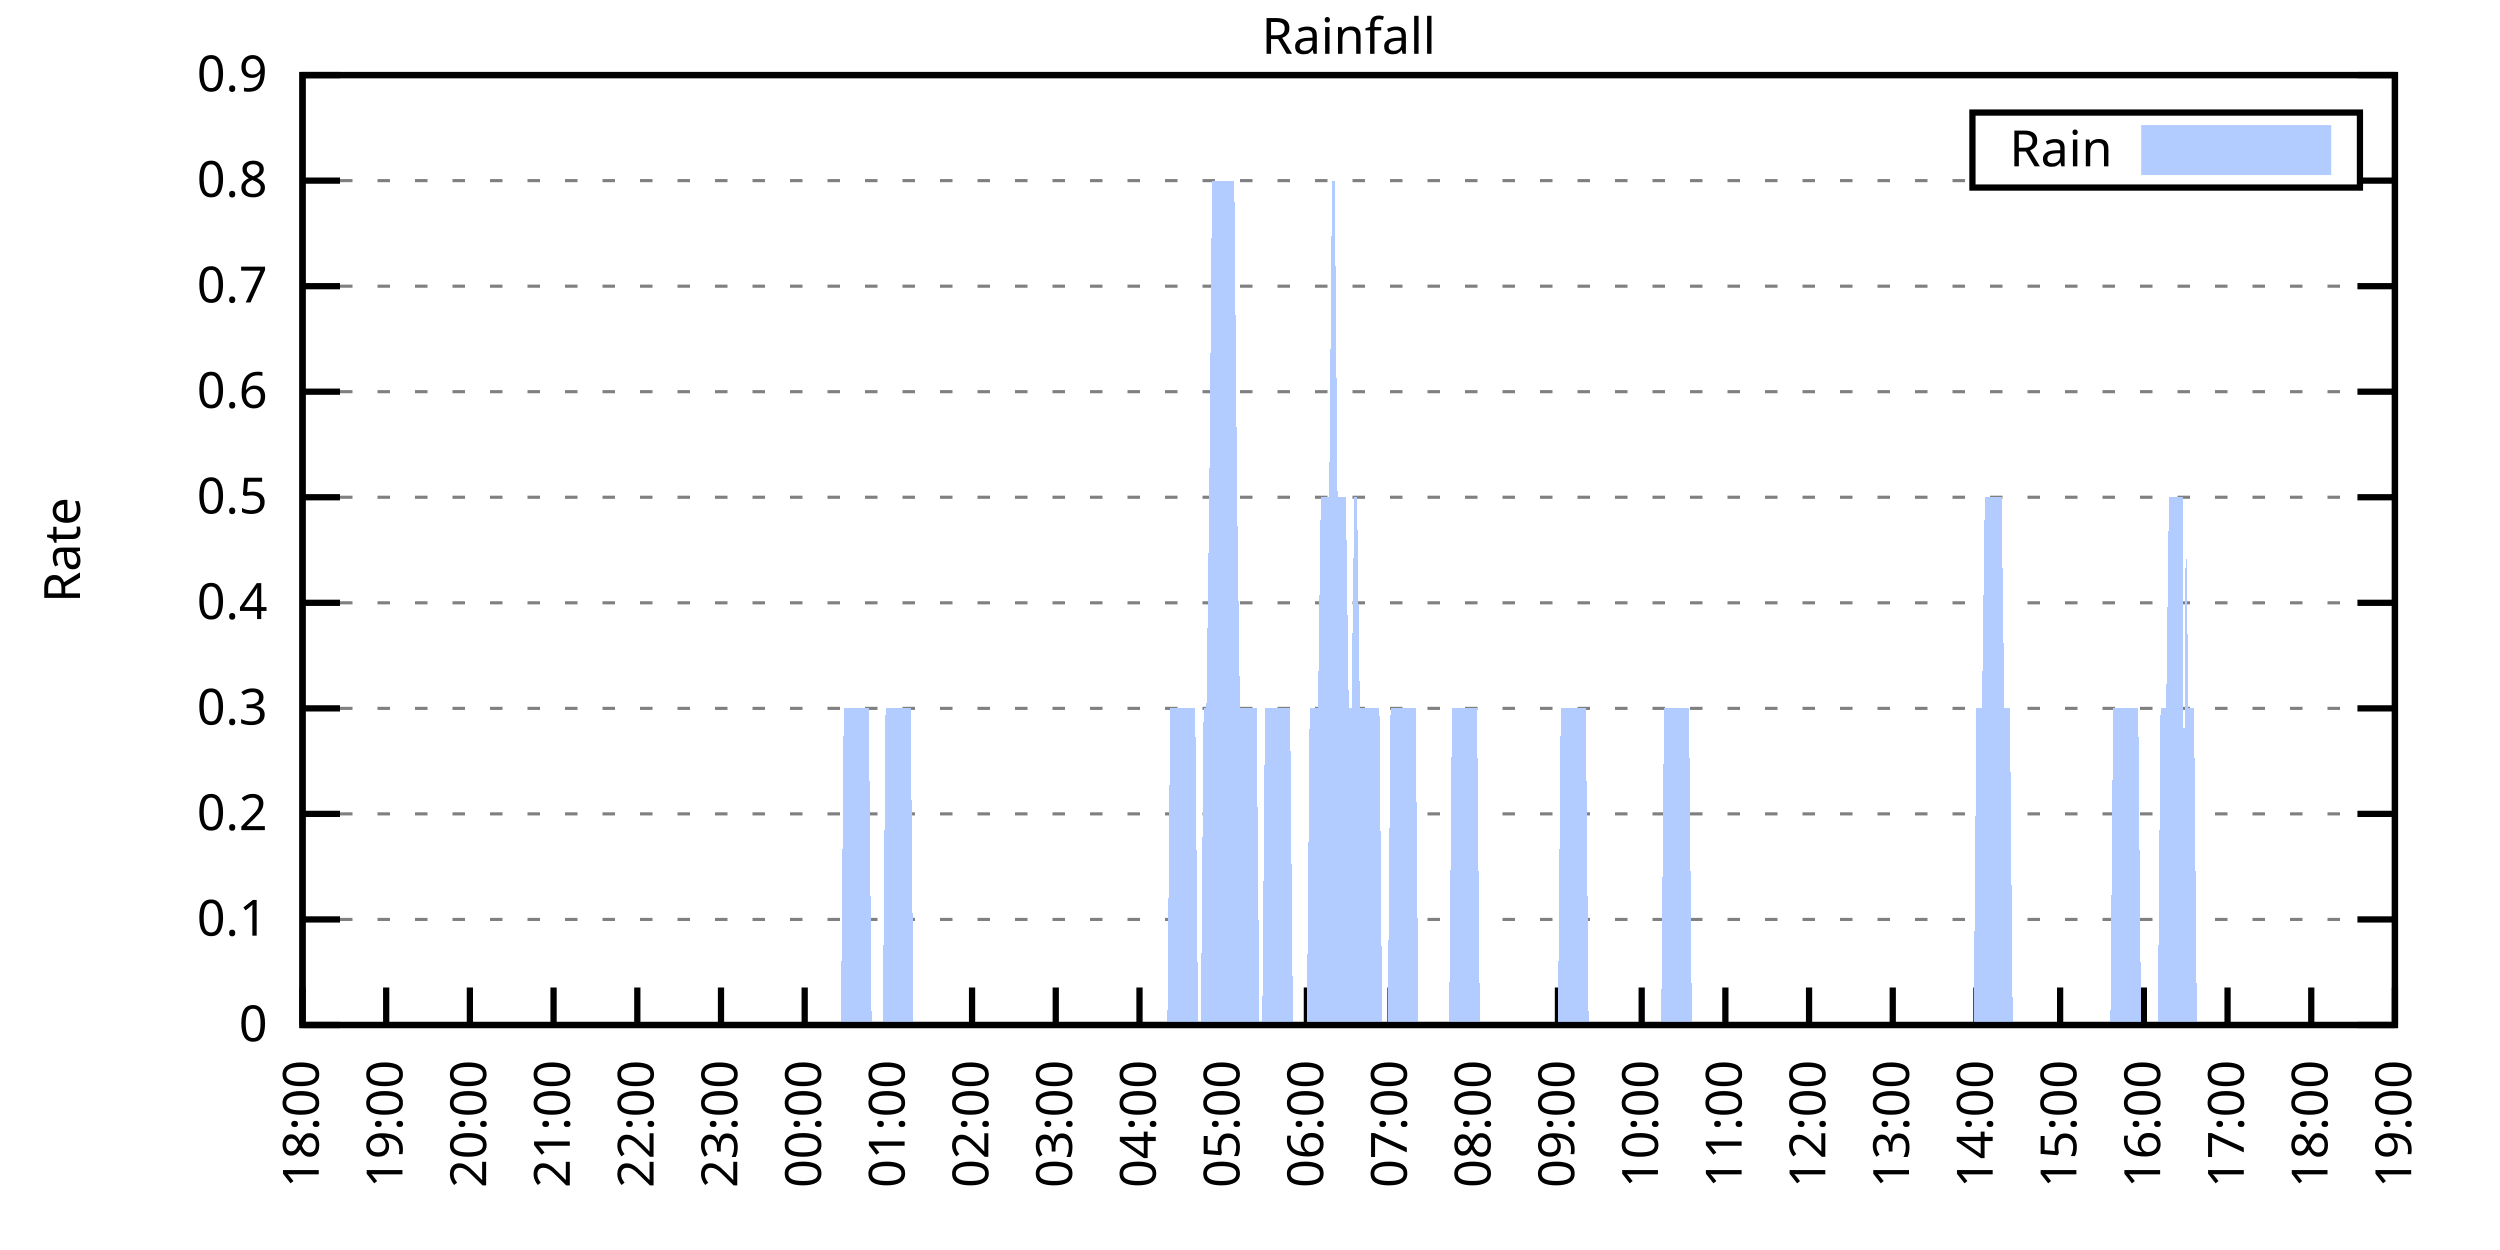
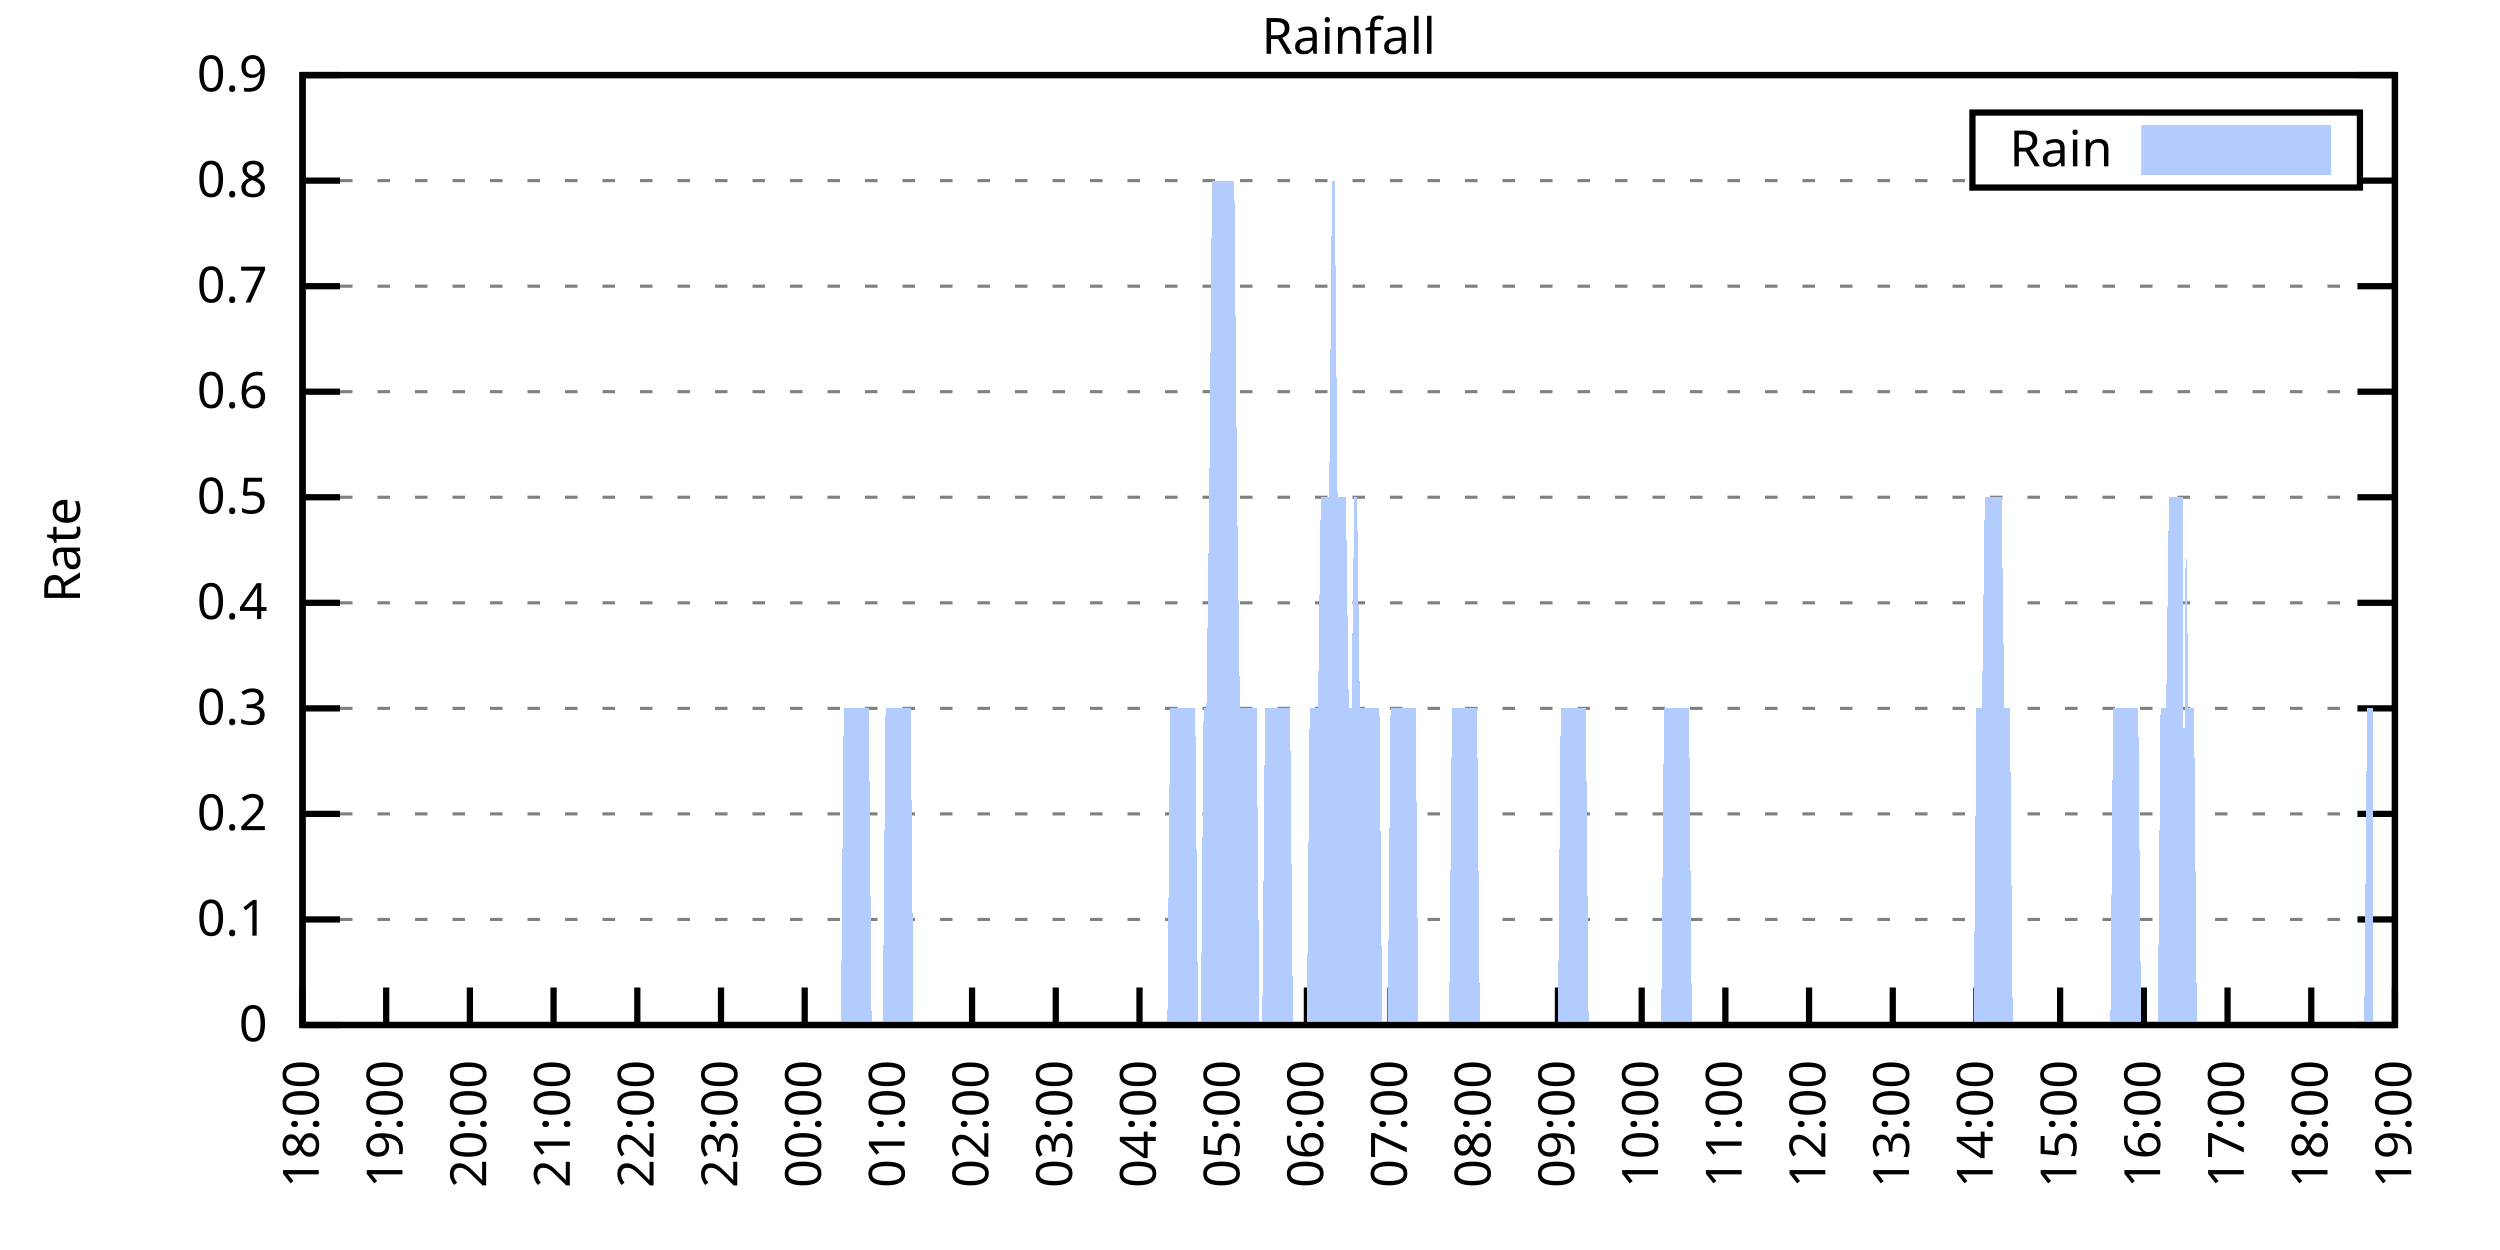
<svg xmlns="http://www.w3.org/2000/svg" xmlns:xlink="http://www.w3.org/1999/xlink" width="400" height="200" viewBox="0 0 400 200">
  <g id="gnuplot_canvas">
    <rect x="0" y="0" width="400" height="200" fill="none" />
    <defs>
      <circle id="gpDot" r="0.5" stroke-width="0.5" stroke="currentColor" />
      <path id="gpPt0" stroke-width="0.333" stroke="currentColor" d="M-1,0 h2 M0,-1 v2" />
      <path id="gpPt1" stroke-width="0.333" stroke="currentColor" d="M-1,-1 L1,1 M1,-1 L-1,1" />
      <path id="gpPt2" stroke-width="0.333" stroke="currentColor" d="M-1,0 L1,0 M0,-1 L0,1 M-1,-1 L1,1 M-1,1 L1,-1" />
      <rect id="gpPt3" stroke-width="0.333" stroke="currentColor" x="-1" y="-1" width="2" height="2" />
      <rect id="gpPt4" stroke-width="0.333" stroke="currentColor" fill="currentColor" x="-1" y="-1" width="2" height="2" />
      <circle id="gpPt5" stroke-width="0.333" stroke="currentColor" cx="0" cy="0" r="1" />
      <use xlink:href="#gpPt5" id="gpPt6" fill="currentColor" stroke="none" />
      <path id="gpPt7" stroke-width="0.333" stroke="currentColor" d="M0,-1.33 L-1.33,0.67 L1.33,0.67 z" />
      <use xlink:href="#gpPt7" id="gpPt8" fill="currentColor" stroke="none" />
      <use xlink:href="#gpPt7" id="gpPt9" stroke="currentColor" transform="rotate(180)" />
      <use xlink:href="#gpPt9" id="gpPt10" fill="currentColor" stroke="none" />
      <use xlink:href="#gpPt3" id="gpPt11" stroke="currentColor" transform="rotate(45)" />
      <use xlink:href="#gpPt11" id="gpPt12" fill="currentColor" stroke="none" />
      <path id="gpPt13" stroke-width="0.333" stroke="currentColor" d="M0,1.330 L1.265,0.411 L0.782,-1.067 L-0.782,-1.076 L-1.265,0.411 z" />
      <use xlink:href="#gpPt13" id="gpPt14" fill="currentColor" stroke="none" />
      <filter id="textbox" filterUnits="objectBoundingBox" x="0" y="0" height="1" width="1">
        <feFlood flood-color="white" flood-opacity="1" result="bgnd" />
        <feComposite in="SourceGraphic" in2="bgnd" operator="atop" />
      </filter>
      <filter id="greybox" filterUnits="objectBoundingBox" x="0" y="0" height="1" width="1">
        <feFlood flood-color="lightgrey" flood-opacity="1" result="grey" />
        <feComposite in="SourceGraphic" in2="grey" operator="atop" />
      </filter>
    </defs>
    <g fill="none" color="white" stroke="currentColor" stroke-width="1.00" stroke-linecap="butt" stroke-linejoin="miter">
</g>
    <g fill="none" color="black" stroke="currentColor" stroke-width="1.00" stroke-linecap="butt" stroke-linejoin="miter">
      <g stroke="none" shape-rendering="crispEdges">
        <polygon fill="rgb(255, 255, 255)" points="48.40,164.00 383.18,164.00 383.18,12.02 48.40,12.02 " />
      </g>
    </g>
    <g fill="none" color="black" stroke="currentColor" stroke-width="1.00" stroke-linecap="butt" stroke-linejoin="miter">
</g>
    <g fill="none" color="black" stroke="black" stroke-width="0.50" stroke-linecap="butt" stroke-linejoin="miter">
</g>
    <g fill="none" color="gray" stroke="currentColor" stroke-width="0.50" stroke-linecap="butt" stroke-linejoin="miter">
      <path stroke="gray" stroke-dasharray="2,4" class="gridline" d="M48.40,164.00 L383.19,164.00  " />
    </g>
    <g fill="none" color="gray" stroke="gray" stroke-width="1.00" stroke-linecap="butt" stroke-linejoin="miter">
</g>
    <g fill="none" color="black" stroke="currentColor" stroke-width="1.00" stroke-linecap="butt" stroke-linejoin="miter">
      <path stroke="black" d="M48.40,164.00 L54.40,164.00 M383.19,164.00 L377.19,164.00  " />
      <g transform="translate(42.80,166.60)" stroke="none" fill="black" font-family="Sans" font-size="8.00" text-anchor="end">
        <text>
          <tspan font-family="Sans"> 0</tspan>
        </text>
      </g>
    </g>
    <g fill="none" color="black" stroke="currentColor" stroke-width="1.00" stroke-linecap="butt" stroke-linejoin="miter">
</g>
    <g fill="none" color="black" stroke="black" stroke-width="0.50" stroke-linecap="butt" stroke-linejoin="miter">
</g>
    <g fill="none" color="gray" stroke="currentColor" stroke-width="0.50" stroke-linecap="butt" stroke-linejoin="miter">
      <path stroke="gray" stroke-dasharray="2,4" class="gridline" d="M48.40,147.11 L383.19,147.11  " />
    </g>
    <g fill="none" color="gray" stroke="gray" stroke-width="1.00" stroke-linecap="butt" stroke-linejoin="miter">
</g>
    <g fill="none" color="black" stroke="currentColor" stroke-width="1.00" stroke-linecap="butt" stroke-linejoin="miter">
      <path stroke="black" d="M48.40,147.11 L54.40,147.11 M383.19,147.11 L377.19,147.11  " />
      <g transform="translate(42.80,149.71)" stroke="none" fill="black" font-family="Sans" font-size="8.00" text-anchor="end">
        <text>
          <tspan font-family="Sans"> 0.1</tspan>
        </text>
      </g>
    </g>
    <g fill="none" color="black" stroke="currentColor" stroke-width="1.00" stroke-linecap="butt" stroke-linejoin="miter">
</g>
    <g fill="none" color="black" stroke="black" stroke-width="0.50" stroke-linecap="butt" stroke-linejoin="miter">
</g>
    <g fill="none" color="gray" stroke="currentColor" stroke-width="0.50" stroke-linecap="butt" stroke-linejoin="miter">
      <path stroke="gray" stroke-dasharray="2,4" class="gridline" d="M48.40,130.22 L383.19,130.22  " />
    </g>
    <g fill="none" color="gray" stroke="gray" stroke-width="1.00" stroke-linecap="butt" stroke-linejoin="miter">
</g>
    <g fill="none" color="black" stroke="currentColor" stroke-width="1.00" stroke-linecap="butt" stroke-linejoin="miter">
      <path stroke="black" d="M48.40,130.22 L54.40,130.22 M383.19,130.22 L377.19,130.22  " />
      <g transform="translate(42.80,132.82)" stroke="none" fill="black" font-family="Sans" font-size="8.00" text-anchor="end">
        <text>
          <tspan font-family="Sans"> 0.2</tspan>
        </text>
      </g>
    </g>
    <g fill="none" color="black" stroke="currentColor" stroke-width="1.00" stroke-linecap="butt" stroke-linejoin="miter">
</g>
    <g fill="none" color="black" stroke="black" stroke-width="0.50" stroke-linecap="butt" stroke-linejoin="miter">
</g>
    <g fill="none" color="gray" stroke="currentColor" stroke-width="0.50" stroke-linecap="butt" stroke-linejoin="miter">
      <path stroke="gray" stroke-dasharray="2,4" class="gridline" d="M48.40,113.34 L383.19,113.34  " />
    </g>
    <g fill="none" color="gray" stroke="gray" stroke-width="1.00" stroke-linecap="butt" stroke-linejoin="miter">
</g>
    <g fill="none" color="black" stroke="currentColor" stroke-width="1.00" stroke-linecap="butt" stroke-linejoin="miter">
      <path stroke="black" d="M48.40,113.34 L54.40,113.34 M383.19,113.34 L377.19,113.34  " />
      <g transform="translate(42.80,115.94)" stroke="none" fill="black" font-family="Sans" font-size="8.00" text-anchor="end">
        <text>
          <tspan font-family="Sans"> 0.3</tspan>
        </text>
      </g>
    </g>
    <g fill="none" color="black" stroke="currentColor" stroke-width="1.00" stroke-linecap="butt" stroke-linejoin="miter">
</g>
    <g fill="none" color="black" stroke="black" stroke-width="0.50" stroke-linecap="butt" stroke-linejoin="miter">
</g>
    <g fill="none" color="gray" stroke="currentColor" stroke-width="0.50" stroke-linecap="butt" stroke-linejoin="miter">
      <path stroke="gray" stroke-dasharray="2,4" class="gridline" d="M48.40,96.45 L383.19,96.45  " />
    </g>
    <g fill="none" color="gray" stroke="gray" stroke-width="1.00" stroke-linecap="butt" stroke-linejoin="miter">
</g>
    <g fill="none" color="black" stroke="currentColor" stroke-width="1.00" stroke-linecap="butt" stroke-linejoin="miter">
      <path stroke="black" d="M48.40,96.45 L54.40,96.45 M383.19,96.45 L377.19,96.45  " />
      <g transform="translate(42.80,99.05)" stroke="none" fill="black" font-family="Sans" font-size="8.00" text-anchor="end">
        <text>
          <tspan font-family="Sans"> 0.4</tspan>
        </text>
      </g>
    </g>
    <g fill="none" color="black" stroke="currentColor" stroke-width="1.00" stroke-linecap="butt" stroke-linejoin="miter">
</g>
    <g fill="none" color="black" stroke="black" stroke-width="0.50" stroke-linecap="butt" stroke-linejoin="miter">
</g>
    <g fill="none" color="gray" stroke="currentColor" stroke-width="0.50" stroke-linecap="butt" stroke-linejoin="miter">
      <path stroke="gray" stroke-dasharray="2,4" class="gridline" d="M48.40,79.56 L383.19,79.56  " />
    </g>
    <g fill="none" color="gray" stroke="gray" stroke-width="1.00" stroke-linecap="butt" stroke-linejoin="miter">
</g>
    <g fill="none" color="black" stroke="currentColor" stroke-width="1.00" stroke-linecap="butt" stroke-linejoin="miter">
      <path stroke="black" d="M48.40,79.56 L54.40,79.56 M383.19,79.56 L377.19,79.56  " />
      <g transform="translate(42.80,82.16)" stroke="none" fill="black" font-family="Sans" font-size="8.00" text-anchor="end">
        <text>
          <tspan font-family="Sans"> 0.5</tspan>
        </text>
      </g>
    </g>
    <g fill="none" color="black" stroke="currentColor" stroke-width="1.00" stroke-linecap="butt" stroke-linejoin="miter">
</g>
    <g fill="none" color="black" stroke="black" stroke-width="0.50" stroke-linecap="butt" stroke-linejoin="miter">
</g>
    <g fill="none" color="gray" stroke="currentColor" stroke-width="0.50" stroke-linecap="butt" stroke-linejoin="miter">
      <path stroke="gray" stroke-dasharray="2,4" class="gridline" d="M48.40,62.67 L383.19,62.67  " />
    </g>
    <g fill="none" color="gray" stroke="gray" stroke-width="1.00" stroke-linecap="butt" stroke-linejoin="miter">
</g>
    <g fill="none" color="black" stroke="currentColor" stroke-width="1.00" stroke-linecap="butt" stroke-linejoin="miter">
      <path stroke="black" d="M48.40,62.67 L54.40,62.67 M383.19,62.67 L377.19,62.67  " />
      <g transform="translate(42.80,65.27)" stroke="none" fill="black" font-family="Sans" font-size="8.00" text-anchor="end">
        <text>
          <tspan font-family="Sans"> 0.6</tspan>
        </text>
      </g>
    </g>
    <g fill="none" color="black" stroke="currentColor" stroke-width="1.00" stroke-linecap="butt" stroke-linejoin="miter">
</g>
    <g fill="none" color="black" stroke="black" stroke-width="0.50" stroke-linecap="butt" stroke-linejoin="miter">
</g>
    <g fill="none" color="gray" stroke="currentColor" stroke-width="0.50" stroke-linecap="butt" stroke-linejoin="miter">
      <path stroke="gray" stroke-dasharray="2,4" class="gridline" d="M48.40,45.79 L383.19,45.79  " />
    </g>
    <g fill="none" color="gray" stroke="gray" stroke-width="1.00" stroke-linecap="butt" stroke-linejoin="miter">
</g>
    <g fill="none" color="black" stroke="currentColor" stroke-width="1.00" stroke-linecap="butt" stroke-linejoin="miter">
      <path stroke="black" d="M48.40,45.79 L54.40,45.79 M383.19,45.79 L377.19,45.79  " />
      <g transform="translate(42.80,48.39)" stroke="none" fill="black" font-family="Sans" font-size="8.00" text-anchor="end">
        <text>
          <tspan font-family="Sans"> 0.7</tspan>
        </text>
      </g>
    </g>
    <g fill="none" color="black" stroke="currentColor" stroke-width="1.00" stroke-linecap="butt" stroke-linejoin="miter">
</g>
    <g fill="none" color="black" stroke="black" stroke-width="0.50" stroke-linecap="butt" stroke-linejoin="miter">
</g>
    <g fill="none" color="gray" stroke="currentColor" stroke-width="0.50" stroke-linecap="butt" stroke-linejoin="miter">
      <path stroke="gray" stroke-dasharray="2,4" class="gridline" d="M48.40,28.90 L315.59,28.90 M377.59,28.90 L383.19,28.90  " />
    </g>
    <g fill="none" color="gray" stroke="gray" stroke-width="1.00" stroke-linecap="butt" stroke-linejoin="miter">
</g>
    <g fill="none" color="black" stroke="currentColor" stroke-width="1.00" stroke-linecap="butt" stroke-linejoin="miter">
      <path stroke="black" d="M48.40,28.90 L54.40,28.90 M383.19,28.90 L377.19,28.90  " />
      <g transform="translate(42.80,31.50)" stroke="none" fill="black" font-family="Sans" font-size="8.00" text-anchor="end">
        <text>
          <tspan font-family="Sans"> 0.8</tspan>
        </text>
      </g>
    </g>
    <g fill="none" color="black" stroke="currentColor" stroke-width="1.00" stroke-linecap="butt" stroke-linejoin="miter">
</g>
    <g fill="none" color="black" stroke="black" stroke-width="0.50" stroke-linecap="butt" stroke-linejoin="miter">
</g>
    <g fill="none" color="gray" stroke="currentColor" stroke-width="0.50" stroke-linecap="butt" stroke-linejoin="miter">
      <path stroke="gray" stroke-dasharray="2,4" class="gridline" d="M48.40,12.01 L383.19,12.01  " />
    </g>
    <g fill="none" color="gray" stroke="gray" stroke-width="1.00" stroke-linecap="butt" stroke-linejoin="miter">
</g>
    <g fill="none" color="black" stroke="currentColor" stroke-width="1.00" stroke-linecap="butt" stroke-linejoin="miter">
      <path stroke="black" d="M48.40,12.01 L54.40,12.01 M383.19,12.01 L377.19,12.01  " />
      <g transform="translate(42.80,14.61)" stroke="none" fill="black" font-family="Sans" font-size="8.00" text-anchor="end">
        <text>
          <tspan font-family="Sans"> 0.9</tspan>
        </text>
      </g>
    </g>
    <g fill="none" color="black" stroke="currentColor" stroke-width="1.00" stroke-linecap="butt" stroke-linejoin="miter">
      <path stroke="black" d="M48.40,164.00 L48.40,158.00  " />
      <g transform="translate(51.00,169.60) rotate(270.00)" stroke="none" fill="black" font-family="Sans" font-size="8.00" text-anchor="end">
        <text>
          <tspan font-family="Sans">18:00</tspan>
        </text>
      </g>
    </g>
    <g fill="none" color="black" stroke="currentColor" stroke-width="1.00" stroke-linecap="butt" stroke-linejoin="miter">
      <path stroke="black" d="M61.79,164.00 L61.79,158.00  " />
      <g transform="translate(64.39,169.60) rotate(270.00)" stroke="none" fill="black" font-family="Sans" font-size="8.00" text-anchor="end">
        <text>
          <tspan font-family="Sans">19:00</tspan>
        </text>
      </g>
    </g>
    <g fill="none" color="black" stroke="currentColor" stroke-width="1.00" stroke-linecap="butt" stroke-linejoin="miter">
      <path stroke="black" d="M75.18,164.00 L75.18,158.00  " />
      <g transform="translate(77.78,169.60) rotate(270.00)" stroke="none" fill="black" font-family="Sans" font-size="8.00" text-anchor="end">
        <text>
          <tspan font-family="Sans">20:00</tspan>
        </text>
      </g>
    </g>
    <g fill="none" color="black" stroke="currentColor" stroke-width="1.00" stroke-linecap="butt" stroke-linejoin="miter">
      <path stroke="black" d="M88.57,164.00 L88.57,158.00  " />
      <g transform="translate(91.17,169.60) rotate(270.00)" stroke="none" fill="black" font-family="Sans" font-size="8.00" text-anchor="end">
        <text>
          <tspan font-family="Sans">21:00</tspan>
        </text>
      </g>
    </g>
    <g fill="none" color="black" stroke="currentColor" stroke-width="1.00" stroke-linecap="butt" stroke-linejoin="miter">
      <path stroke="black" d="M101.97,164.00 L101.97,158.00  " />
      <g transform="translate(104.57,169.60) rotate(270.00)" stroke="none" fill="black" font-family="Sans" font-size="8.00" text-anchor="end">
        <text>
          <tspan font-family="Sans">22:00</tspan>
        </text>
      </g>
    </g>
    <g fill="none" color="black" stroke="currentColor" stroke-width="1.00" stroke-linecap="butt" stroke-linejoin="miter">
      <path stroke="black" d="M115.36,164.00 L115.36,158.00  " />
      <g transform="translate(117.96,169.60) rotate(270.00)" stroke="none" fill="black" font-family="Sans" font-size="8.00" text-anchor="end">
        <text>
          <tspan font-family="Sans">23:00</tspan>
        </text>
      </g>
    </g>
    <g fill="none" color="black" stroke="currentColor" stroke-width="1.00" stroke-linecap="butt" stroke-linejoin="miter">
      <path stroke="black" d="M128.75,164.00 L128.75,158.00  " />
      <g transform="translate(131.35,169.60) rotate(270.00)" stroke="none" fill="black" font-family="Sans" font-size="8.00" text-anchor="end">
        <text>
          <tspan font-family="Sans">00:00</tspan>
        </text>
      </g>
    </g>
    <g fill="none" color="black" stroke="currentColor" stroke-width="1.00" stroke-linecap="butt" stroke-linejoin="miter">
      <path stroke="black" d="M142.14,164.00 L142.14,158.00  " />
      <g transform="translate(144.74,169.60) rotate(270.00)" stroke="none" fill="black" font-family="Sans" font-size="8.00" text-anchor="end">
        <text>
          <tspan font-family="Sans">01:00</tspan>
        </text>
      </g>
    </g>
    <g fill="none" color="black" stroke="currentColor" stroke-width="1.00" stroke-linecap="butt" stroke-linejoin="miter">
      <path stroke="black" d="M155.53,164.00 L155.53,158.00  " />
      <g transform="translate(158.13,169.60) rotate(270.00)" stroke="none" fill="black" font-family="Sans" font-size="8.00" text-anchor="end">
        <text>
          <tspan font-family="Sans">02:00</tspan>
        </text>
      </g>
    </g>
    <g fill="none" color="black" stroke="currentColor" stroke-width="1.00" stroke-linecap="butt" stroke-linejoin="miter">
      <path stroke="black" d="M168.92,164.00 L168.92,158.00  " />
      <g transform="translate(171.52,169.60) rotate(270.00)" stroke="none" fill="black" font-family="Sans" font-size="8.00" text-anchor="end">
        <text>
          <tspan font-family="Sans">03:00</tspan>
        </text>
      </g>
    </g>
    <g fill="none" color="black" stroke="currentColor" stroke-width="1.00" stroke-linecap="butt" stroke-linejoin="miter">
      <path stroke="black" d="M182.32,164.00 L182.32,158.00  " />
      <g transform="translate(184.92,169.60) rotate(270.00)" stroke="none" fill="black" font-family="Sans" font-size="8.00" text-anchor="end">
        <text>
          <tspan font-family="Sans">04:00</tspan>
        </text>
      </g>
    </g>
    <g fill="none" color="black" stroke="currentColor" stroke-width="1.00" stroke-linecap="butt" stroke-linejoin="miter">
      <path stroke="black" d="M195.71,164.00 L195.71,158.00  " />
      <g transform="translate(198.31,169.60) rotate(270.00)" stroke="none" fill="black" font-family="Sans" font-size="8.00" text-anchor="end">
        <text>
          <tspan font-family="Sans">05:00</tspan>
        </text>
      </g>
    </g>
    <g fill="none" color="black" stroke="currentColor" stroke-width="1.00" stroke-linecap="butt" stroke-linejoin="miter">
      <path stroke="black" d="M209.10,164.00 L209.10,158.00  " />
      <g transform="translate(211.70,169.60) rotate(270.00)" stroke="none" fill="black" font-family="Sans" font-size="8.00" text-anchor="end">
        <text>
          <tspan font-family="Sans">06:00</tspan>
        </text>
      </g>
    </g>
    <g fill="none" color="black" stroke="currentColor" stroke-width="1.00" stroke-linecap="butt" stroke-linejoin="miter">
      <path stroke="black" d="M222.49,164.00 L222.49,158.00  " />
      <g transform="translate(225.09,169.60) rotate(270.00)" stroke="none" fill="black" font-family="Sans" font-size="8.00" text-anchor="end">
        <text>
          <tspan font-family="Sans">07:00</tspan>
        </text>
      </g>
    </g>
    <g fill="none" color="black" stroke="currentColor" stroke-width="1.00" stroke-linecap="butt" stroke-linejoin="miter">
      <path stroke="black" d="M235.88,164.00 L235.88,158.00  " />
      <g transform="translate(238.48,169.60) rotate(270.00)" stroke="none" fill="black" font-family="Sans" font-size="8.00" text-anchor="end">
        <text>
          <tspan font-family="Sans">08:00</tspan>
        </text>
      </g>
    </g>
    <g fill="none" color="black" stroke="currentColor" stroke-width="1.00" stroke-linecap="butt" stroke-linejoin="miter">
      <path stroke="black" d="M249.27,164.00 L249.27,158.00  " />
      <g transform="translate(251.87,169.60) rotate(270.00)" stroke="none" fill="black" font-family="Sans" font-size="8.00" text-anchor="end">
        <text>
          <tspan font-family="Sans">09:00</tspan>
        </text>
      </g>
    </g>
    <g fill="none" color="black" stroke="currentColor" stroke-width="1.00" stroke-linecap="butt" stroke-linejoin="miter">
      <path stroke="black" d="M262.67,164.00 L262.67,158.00  " />
      <g transform="translate(265.27,169.60) rotate(270.00)" stroke="none" fill="black" font-family="Sans" font-size="8.00" text-anchor="end">
        <text>
          <tspan font-family="Sans">10:00</tspan>
        </text>
      </g>
    </g>
    <g fill="none" color="black" stroke="currentColor" stroke-width="1.00" stroke-linecap="butt" stroke-linejoin="miter">
      <path stroke="black" d="M276.06,164.00 L276.06,158.00  " />
      <g transform="translate(278.66,169.60) rotate(270.00)" stroke="none" fill="black" font-family="Sans" font-size="8.00" text-anchor="end">
        <text>
          <tspan font-family="Sans">11:00</tspan>
        </text>
      </g>
    </g>
    <g fill="none" color="black" stroke="currentColor" stroke-width="1.00" stroke-linecap="butt" stroke-linejoin="miter">
      <path stroke="black" d="M289.45,164.00 L289.45,158.00  " />
      <g transform="translate(292.05,169.60) rotate(270.00)" stroke="none" fill="black" font-family="Sans" font-size="8.00" text-anchor="end">
        <text>
          <tspan font-family="Sans">12:00</tspan>
        </text>
      </g>
    </g>
    <g fill="none" color="black" stroke="currentColor" stroke-width="1.00" stroke-linecap="butt" stroke-linejoin="miter">
      <path stroke="black" d="M302.84,164.00 L302.84,158.00  " />
      <g transform="translate(305.44,169.60) rotate(270.00)" stroke="none" fill="black" font-family="Sans" font-size="8.00" text-anchor="end">
        <text>
          <tspan font-family="Sans">13:00</tspan>
        </text>
      </g>
    </g>
    <g fill="none" color="black" stroke="currentColor" stroke-width="1.00" stroke-linecap="butt" stroke-linejoin="miter">
      <path stroke="black" d="M316.23,164.00 L316.23,158.00  " />
      <g transform="translate(318.83,169.60) rotate(270.00)" stroke="none" fill="black" font-family="Sans" font-size="8.00" text-anchor="end">
        <text>
          <tspan font-family="Sans">14:00</tspan>
        </text>
      </g>
    </g>
    <g fill="none" color="black" stroke="currentColor" stroke-width="1.00" stroke-linecap="butt" stroke-linejoin="miter">
      <path stroke="black" d="M329.62,164.00 L329.62,158.00  " />
      <g transform="translate(332.22,169.60) rotate(270.00)" stroke="none" fill="black" font-family="Sans" font-size="8.00" text-anchor="end">
        <text>
          <tspan font-family="Sans">15:00</tspan>
        </text>
      </g>
    </g>
    <g fill="none" color="black" stroke="currentColor" stroke-width="1.00" stroke-linecap="butt" stroke-linejoin="miter">
      <path stroke="black" d="M343.02,164.00 L343.02,158.00  " />
      <g transform="translate(345.62,169.60) rotate(270.00)" stroke="none" fill="black" font-family="Sans" font-size="8.00" text-anchor="end">
        <text>
          <tspan font-family="Sans">16:00</tspan>
        </text>
      </g>
    </g>
    <g fill="none" color="black" stroke="currentColor" stroke-width="1.00" stroke-linecap="butt" stroke-linejoin="miter">
      <path stroke="black" d="M356.41,164.00 L356.41,158.00  " />
      <g transform="translate(359.01,169.60) rotate(270.00)" stroke="none" fill="black" font-family="Sans" font-size="8.00" text-anchor="end">
        <text>
          <tspan font-family="Sans">17:00</tspan>
        </text>
      </g>
    </g>
    <g fill="none" color="black" stroke="currentColor" stroke-width="1.00" stroke-linecap="butt" stroke-linejoin="miter">
      <path stroke="black" d="M369.80,164.00 L369.80,158.00  " />
      <g transform="translate(372.40,169.60) rotate(270.00)" stroke="none" fill="black" font-family="Sans" font-size="8.00" text-anchor="end">
        <text>
          <tspan font-family="Sans">18:00</tspan>
        </text>
      </g>
    </g>
    <g fill="none" color="black" stroke="currentColor" stroke-width="1.00" stroke-linecap="butt" stroke-linejoin="miter">
      <path stroke="black" d="M383.19,164.00 L383.19,158.00  " />
      <g transform="translate(385.79,169.60) rotate(270.00)" stroke="none" fill="black" font-family="Sans" font-size="8.00" text-anchor="end">
        <text>
          <tspan font-family="Sans">19:00</tspan>
        </text>
      </g>
    </g>
    <g fill="none" color="black" stroke="currentColor" stroke-width="1.00" stroke-linecap="butt" stroke-linejoin="miter">
</g>
    <g fill="none" color="black" stroke="currentColor" stroke-width="1.00" stroke-linecap="butt" stroke-linejoin="miter">
      <path stroke="black" d="M48.40,12.01 L48.40,164.00 L383.19,164.00 L383.19,12.01 L48.40,12.01 Z  " />
    </g>
    <g fill="none" color="black" stroke="currentColor" stroke-width="1.00" stroke-linecap="butt" stroke-linejoin="miter">
</g>
    <g fill="none" color="black" stroke="currentColor" stroke-width="1.00" stroke-linecap="butt" stroke-linejoin="miter">
      <path stroke="black" d="M315.59,30.01 L315.59,18.01 L377.59,18.01 L377.59,30.01 L315.59,30.01 Z  " />
    </g>
    <g id="Rainfall_plot_1">
      <g fill="none" color="white" stroke="black" stroke-width="2.00" stroke-linecap="butt" stroke-linejoin="miter">
</g>
      <g fill="none" color="black" stroke="currentColor" stroke-width="2.00" stroke-linecap="butt" stroke-linejoin="miter">
        <g transform="translate(337.99,26.61)" stroke="none" fill="black" font-family="Sans" font-size="8.00" text-anchor="end">
          <text>
            <tspan font-family="Sans">Rain</tspan>
          </text>
        </g>
      </g>
      <g fill="none" color="black" stroke="currentColor" stroke-width="2.00" stroke-linecap="butt" stroke-linejoin="miter">
        <g stroke="none" shape-rendering="crispEdges">
          <polygon fill="rgb(178, 204, 255)" points="343.59,27.01 371.99,27.01 371.99,21.01 343.59,21.01 " />
        </g>
        <path stroke="rgb(178, 204, 255)" d="M343.59,27.01 L371.99,27.01 L371.99,21.01 L343.59,21.01 L343.59,27.01 Z  " />
      </g>
      <g fill="none" color="black" stroke="currentColor" stroke-width="2.00" stroke-linecap="butt" stroke-linejoin="miter">
        <g stroke="none" shape-rendering="crispEdges">
-           <polygon fill="rgb(178, 204, 255)" points="55.54,164.00 55.99,164.00 56.43,164.00 56.88,164.00 57.33,164.00 57.77,164.00 58.22,164.00 58.67,164.00 59.11,164.00 59.56,164.00 60.01,164.00 60.45,164.00 60.90,164.00 61.35,164.00 61.79,164.00 62.24,164.00 62.68,164.00 63.13,164.00 63.58,164.00 64.02,164.00 64.47,164.00 64.92,164.00 65.36,164.00 65.81,164.00 66.26,164.00 66.70,164.00 67.15,164.00 67.59,164.00 68.04,164.00 68.49,164.00 68.93,164.00 69.38,164.00 69.83,164.00 70.27,164.00 70.72,164.00 71.17,164.00 71.61,164.00 72.06,164.00 72.50,164.00 72.95,164.00 73.40,164.00 73.84,164.00 74.29,164.00 74.74,164.00 75.18,164.00 75.63,164.00 76.08,164.00 76.52,164.00 76.97,164.00 77.42,164.00 77.86,164.00 78.31,164.00 78.75,164.00 79.20,164.00 79.65,164.00 80.09,164.00 80.54,164.00 80.99,164.00 81.43,164.00 81.88,164.00 82.33,164.00 82.77,164.00 83.22,164.00 83.66,164.00 84.11,164.00 84.56,164.00 85.00,164.00 85.45,164.00 85.90,164.00 86.34,164.00 86.79,164.00 87.24,164.00 87.68,164.00 88.13,164.00 88.57,164.00 89.02,164.00 89.47,164.00 89.91,164.00 90.36,164.00 90.81,164.00 91.25,164.00 91.70,164.00 92.15,164.00 92.59,164.00 93.04,164.00 93.49,164.00 93.93,164.00 94.38,164.00 94.82,164.00 95.27,164.00 95.72,164.00 96.16,164.00 96.61,164.00 97.06,164.00 97.50,164.00 97.95,164.00 98.40,164.00 98.84,164.00 99.29,164.00 99.73,164.00 100.18,164.00 100.63,164.00 101.07,164.00 101.52,164.00 101.97,164.00 102.41,164.00 102.86,164.00 103.31,164.00 103.75,164.00 104.20,164.00 104.64,164.00 105.09,164.00 105.54,164.00 105.98,164.00 106.43,164.00 106.88,164.00 107.32,164.00 107.77,164.00 108.22,164.00 108.66,164.00 109.11,164.00 109.55,164.00 110.00,164.00 110.45,164.00 110.89,164.00 111.34,164.00 111.79,164.00 112.23,164.00 112.68,164.00 113.13,164.00 113.57,164.00 114.02,164.00 114.47,164.00 114.91,164.00 115.36,164.00 115.80,164.00 116.25,164.00 116.70,164.00 117.14,164.00 117.59,164.00 118.04,164.00 118.48,164.00 118.93,164.00 119.38,164.00 119.82,164.00 120.27,164.00 120.71,164.00 121.16,164.00 121.61,164.00 122.05,164.00 122.50,164.00 122.95,164.00 123.39,164.00 123.84,164.00 124.29,164.00 124.73,164.00 125.18,164.00 125.62,164.00 126.07,164.00 126.52,164.00 126.96,164.00 127.41,164.00 127.86,164.00 128.30,164.00 128.75,164.00 129.20,164.00 129.64,164.00 130.09,164.00 130.54,164.00 130.98,164.00 131.43,164.00 131.87,164.00 132.32,164.00 132.77,164.00 133.21,164.00 133.66,164.00 134.11,164.00 134.55,164.00 135.00,113.34 135.45,113.34 135.89,113.34 136.34,113.34 136.78,113.34 137.23,113.34 137.68,113.34 138.12,113.34 138.57,113.34 139.02,113.34 139.46,164.00 139.91,164.00 140.36,164.00 140.80,164.00 141.25,164.00 141.69,113.34 142.14,113.34 142.59,113.34 143.03,113.34 143.48,113.34 143.93,113.34 144.37,113.34 144.82,113.34 145.27,113.34 145.71,113.34 146.16,164.00 146.61,164.00 147.05,164.00 147.50,164.00 147.94,164.00 148.39,164.00 148.84,164.00 149.28,164.00 149.73,164.00 150.18,164.00 150.62,164.00 151.07,164.00 151.52,164.00 151.96,164.00 152.41,164.00 152.85,164.00 153.30,164.00 153.75,164.00 154.19,164.00 154.64,164.00 155.09,164.00 155.53,164.00 155.98,164.00 156.43,164.00 156.87,164.00 157.32,164.00 157.76,164.00 158.21,164.00 158.66,164.00 159.10,164.00 159.55,164.00 160.00,164.00 160.44,164.00 160.89,164.00 161.34,164.00 161.78,164.00 162.23,164.00 162.67,164.00 163.12,164.00 163.57,164.00 164.01,164.00 164.46,164.00 164.91,164.00 165.35,164.00 165.80,164.00 166.25,164.00 166.69,164.00 167.14,164.00 167.59,164.00 168.03,164.00 168.48,164.00 168.92,164.00 169.37,164.00 169.82,164.00 170.26,164.00 170.71,164.00 171.16,164.00 171.60,164.00 172.05,164.00 172.50,164.00 172.94,164.00 173.39,164.00 173.83,164.00 174.28,164.00 174.73,164.00 175.17,164.00 175.62,164.00 176.07,164.00 176.51,164.00 176.96,164.00 177.41,164.00 177.85,164.00 178.30,164.00 178.74,164.00 179.19,164.00 179.64,164.00 180.08,164.00 180.53,164.00 180.98,164.00 181.42,164.00 181.87,164.00 182.32,164.00 182.76,164.00 183.21,164.00 183.66,164.00 184.10,164.00 184.55,164.00 184.99,164.00 185.44,164.00 185.89,164.00 186.33,164.00 186.78,164.00 187.23,113.34 187.67,113.34 188.12,113.34 188.57,113.34 189.01,113.34 189.46,113.34 189.90,113.34 190.35,113.34 190.80,113.34 191.24,113.34 191.69,164.00 192.14,164.00 192.58,113.34 193.03,113.34 193.48,79.56 193.92,28.90 194.37,28.90 194.81,28.90 195.26,28.90 195.71,28.90 196.15,28.90 196.60,28.90 197.05,28.90 197.49,28.90 197.94,79.56 198.39,113.34 198.83,113.34 199.28,113.34 199.73,113.34 200.17,113.34 200.62,113.34 201.06,113.34 201.51,164.00 201.96,164.00 202.40,113.34 202.85,113.34 203.30,113.34 203.74,113.34 204.19,113.34 204.64,113.34 205.08,113.34 205.53,113.34 205.97,113.34 206.42,113.34 206.87,164.00 207.31,164.00 207.76,164.00 208.21,164.00 208.65,164.00 209.10,164.00 209.55,113.34 209.99,113.34 210.44,113.34 210.88,113.34 211.33,79.56 211.78,79.56 212.22,79.56 212.67,79.56 213.12,28.90 213.56,28.90 214.01,79.56 214.46,79.56 214.90,79.56 215.35,79.56 215.80,113.34 216.24,113.34 216.69,79.56 217.13,79.56 217.58,113.34 218.03,113.34 218.47,113.34 218.92,113.34 219.37,113.34 219.81,113.34 220.26,113.34 220.71,113.34 221.15,164.00 221.60,164.00 222.04,164.00 222.49,113.34 222.94,113.34 223.38,113.34 223.83,113.34 224.28,113.34 224.72,113.34 225.17,113.34 225.62,113.34 226.06,113.34 226.51,113.34 226.95,164.00 227.40,164.00 227.85,164.00 228.29,164.00 228.74,164.00 229.19,164.00 229.63,164.00 230.08,164.00 230.53,164.00 230.97,164.00 231.42,164.00 231.86,164.00 232.31,113.34 232.76,113.34 233.20,113.34 233.65,113.34 234.10,113.34 234.54,113.34 234.99,113.34 235.44,113.34 235.88,113.34 236.33,113.34 236.78,164.00 237.22,164.00 237.67,164.00 238.11,164.00 238.56,164.00 239.01,164.00 239.45,164.00 239.90,164.00 240.35,164.00 240.79,164.00 241.24,164.00 241.69,164.00 242.13,164.00 242.58,164.00 243.02,164.00 243.47,164.00 243.92,164.00 244.36,164.00 244.81,164.00 245.26,164.00 245.70,164.00 246.15,164.00 246.60,164.00 247.04,164.00 247.49,164.00 247.93,164.00 248.38,164.00 248.83,164.00 249.27,164.00 249.72,113.34 250.17,113.34 250.61,113.34 251.06,113.34 251.51,113.34 251.95,113.34 252.40,113.34 252.85,113.34 253.29,113.34 253.74,113.34 254.18,164.00 254.63,164.00 255.08,164.00 255.52,164.00 255.97,164.00 256.42,164.00 256.86,164.00 257.31,164.00 257.76,164.00 258.20,164.00 258.65,164.00 259.09,164.00 259.54,164.00 259.99,164.00 260.43,164.00 260.88,164.00 261.33,164.00 261.77,164.00 262.22,164.00 262.67,164.00 263.11,164.00 263.56,164.00 264.00,164.00 264.45,164.00 264.90,164.00 265.34,164.00 265.79,164.00 266.24,113.34 266.68,113.34 267.13,113.34 267.58,113.34 268.02,113.34 268.47,113.34 268.92,113.34 269.36,113.34 269.81,113.34 270.25,113.34 270.70,164.00 271.15,164.00 271.59,164.00 272.04,164.00 272.49,164.00 272.93,164.00 273.38,164.00 273.83,164.00 274.27,164.00 274.72,164.00 275.16,164.00 275.61,164.00 276.06,164.00 276.50,164.00 276.95,164.00 277.40,164.00 277.84,164.00 278.29,164.00 278.74,164.00 279.18,164.00 279.63,164.00 280.07,164.00 280.52,164.00 280.97,164.00 281.41,164.00 281.86,164.00 282.31,164.00 282.75,164.00 283.20,164.00 283.65,164.00 284.09,164.00 284.54,164.00 284.98,164.00 285.43,164.00 285.88,164.00 286.32,164.00 286.77,164.00 287.22,164.00 287.66,164.00 288.11,164.00 288.56,164.00 289.00,164.00 289.45,164.00 289.90,164.00 290.34,164.00 290.79,164.00 291.23,164.00 291.68,164.00 292.13,164.00 292.57,164.00 293.02,164.00 293.47,164.00 293.91,164.00 294.36,164.00 294.81,164.00 295.25,164.00 295.70,164.00 296.14,164.00 296.59,164.00 297.04,164.00 297.48,164.00 297.93,164.00 298.38,164.00 298.82,164.00 299.27,164.00 299.72,164.00 300.16,164.00 300.61,164.00 301.05,164.00 301.50,164.00 301.95,164.00 302.39,164.00 302.84,164.00 303.29,164.00 303.73,164.00 304.18,164.00 304.63,164.00 305.07,164.00 305.52,164.00 305.97,164.00 306.41,164.00 306.86,164.00 307.30,164.00 307.75,164.00 308.20,164.00 308.64,164.00 309.09,164.00 309.54,164.00 309.98,164.00 310.43,164.00 310.88,164.00 311.32,164.00 311.77,164.00 312.21,164.00 312.66,164.00 313.11,164.00 313.55,164.00 314.00,164.00 314.45,164.00 314.89,164.00 315.34,164.00 315.79,164.00 316.23,113.34 316.68,113.34 317.12,113.34 317.57,79.56 318.02,79.56 318.46,79.56 318.91,79.56 319.36,79.56 319.80,79.56 320.25,79.56 320.70,113.34 321.14,113.34 321.59,113.34 322.04,164.00 322.48,164.00 322.93,164.00 323.37,164.00 323.82,164.00 324.27,164.00 324.71,164.00 325.16,164.00 325.61,164.00 326.05,164.00 326.50,164.00 326.95,164.00 327.39,164.00 327.84,164.00 328.28,164.00 328.73,164.00 329.18,164.00 329.62,164.00 330.07,164.00 330.52,164.00 330.96,164.00 331.41,164.00 331.86,164.00 332.30,164.00 332.75,164.00 333.19,164.00 333.64,164.00 334.09,164.00 334.53,164.00 334.98,164.00 335.43,164.00 335.87,164.00 336.32,164.00 336.77,164.00 337.21,164.00 337.66,164.00 338.10,113.34 338.55,113.34 339.00,113.34 339.44,113.34 339.89,113.34 340.34,113.34 340.78,113.34 341.23,113.34 341.68,113.34 342.12,113.34 342.57,164.00 343.02,164.00 343.46,164.00 343.91,164.00 344.35,164.00 344.80,164.00 345.25,164.00 345.69,113.34 346.14,113.34 346.59,113.34 347.03,79.56 347.48,79.56 347.93,79.56 348.37,79.56 348.82,79.56 349.26,79.56 349.49,164.00 349.71,79.56 350.16,113.34 350.60,113.34 351.05,113.34 351.50,164.00 351.94,164.00 352.39,164.00 352.84,164.00 353.28,164.00 353.73,164.00 354.17,164.00 354.62,164.00 355.07,164.00 355.51,164.00 355.96,164.00 356.41,164.00 356.85,164.00 357.30,164.00 357.75,164.00 358.19,164.00 358.64,164.00 359.09,164.00 359.53,164.00 359.98,164.00 360.42,164.00 360.87,164.00 361.32,164.00 361.76,164.00 362.21,164.00 362.66,164.00 363.10,164.00 363.55,164.00 364.00,164.00 364.44,164.00 364.89,164.00 365.33,164.00 365.78,164.00 366.23,164.00 366.67,164.00 367.12,164.00 367.57,164.00 368.01,164.00 368.46,164.00 368.91,164.00 369.35,164.00 369.80,164.00 370.24,164.00 370.69,164.00 371.14,164.00 371.58,164.00 372.03,164.00 372.48,164.00 372.92,164.00 373.37,164.00 373.82,164.00 374.26,164.00 374.71,164.00 375.16,164.00 375.60,164.00 376.05,164.00 376.49,164.00 376.49,164.00 55.54,164.00 " />
+           <polygon fill="rgb(178, 204, 255)" points="58.67,164.00 59.11,164.00 59.56,164.00 60.01,164.00 60.45,164.00 60.90,164.00 61.35,164.00 61.79,164.00 62.24,164.00 62.68,164.00 63.13,164.00 63.58,164.00 64.02,164.00 64.47,164.00 64.92,164.00 65.36,164.00 65.81,164.00 66.26,164.00 66.70,164.00 67.15,164.00 67.59,164.00 68.04,164.00 68.49,164.00 68.93,164.00 69.38,164.00 69.83,164.00 70.27,164.00 70.72,164.00 71.17,164.00 71.61,164.00 72.06,164.00 72.50,164.00 72.95,164.00 73.40,164.00 73.84,164.00 74.29,164.00 74.74,164.00 75.18,164.00 75.63,164.00 76.08,164.00 76.52,164.00 76.97,164.00 77.42,164.00 77.86,164.00 78.31,164.00 78.75,164.00 79.20,164.00 79.65,164.00 80.09,164.00 80.54,164.00 80.99,164.00 81.43,164.00 81.88,164.00 82.33,164.00 82.77,164.00 83.22,164.00 83.66,164.00 84.11,164.00 84.56,164.00 85.00,164.00 85.45,164.00 85.90,164.00 86.34,164.00 86.79,164.00 87.24,164.00 87.68,164.00 88.13,164.00 88.57,164.00 89.02,164.00 89.47,164.00 89.91,164.00 90.36,164.00 90.81,164.00 91.25,164.00 91.70,164.00 92.15,164.00 92.59,164.00 93.04,164.00 93.49,164.00 93.93,164.00 94.38,164.00 94.82,164.00 95.27,164.00 95.72,164.00 96.16,164.00 96.61,164.00 97.06,164.00 97.50,164.00 97.95,164.00 98.40,164.00 98.84,164.00 99.29,164.00 99.73,164.00 100.18,164.00 100.63,164.00 101.07,164.00 101.52,164.00 101.97,164.00 102.41,164.00 102.86,164.00 103.31,164.00 103.75,164.00 104.20,164.00 104.64,164.00 105.09,164.00 105.54,164.00 105.98,164.00 106.43,164.00 106.88,164.00 107.32,164.00 107.77,164.00 108.22,164.00 108.66,164.00 109.11,164.00 109.55,164.00 110.00,164.00 110.45,164.00 110.89,164.00 111.34,164.00 111.79,164.00 112.23,164.00 112.68,164.00 113.13,164.00 113.57,164.00 114.02,164.00 114.47,164.00 114.91,164.00 115.36,164.00 115.80,164.00 116.25,164.00 116.70,164.00 117.14,164.00 117.59,164.00 118.04,164.00 118.48,164.00 118.93,164.00 119.38,164.00 119.82,164.00 120.27,164.00 120.71,164.00 121.16,164.00 121.61,164.00 122.05,164.00 122.50,164.00 122.95,164.00 123.39,164.00 123.84,164.00 124.29,164.00 124.73,164.00 125.18,164.00 125.62,164.00 126.07,164.00 126.52,164.00 126.96,164.00 127.41,164.00 127.86,164.00 128.30,164.00 128.75,164.00 129.20,164.00 129.64,164.00 130.09,164.00 130.54,164.00 130.98,164.00 131.43,164.00 131.87,164.00 132.32,164.00 132.77,164.00 133.21,164.00 133.66,164.00 134.11,164.00 134.55,164.00 135.00,113.34 135.45,113.34 135.89,113.34 136.34,113.34 136.78,113.34 137.23,113.34 137.68,113.34 138.12,113.34 138.57,113.34 139.02,113.34 139.46,164.00 139.91,164.00 140.36,164.00 140.80,164.00 141.25,164.00 141.69,113.34 142.14,113.34 142.59,113.34 143.03,113.34 143.48,113.34 143.93,113.34 144.37,113.34 144.82,113.34 145.27,113.34 145.71,113.34 146.16,164.00 146.61,164.00 147.05,164.00 147.50,164.00 147.94,164.00 148.39,164.00 148.84,164.00 149.28,164.00 149.73,164.00 150.18,164.00 150.62,164.00 151.07,164.00 151.52,164.00 151.96,164.00 152.41,164.00 152.85,164.00 153.30,164.00 153.75,164.00 154.19,164.00 154.64,164.00 155.09,164.00 155.53,164.00 155.98,164.00 156.43,164.00 156.87,164.00 157.32,164.00 157.76,164.00 158.21,164.00 158.66,164.00 159.10,164.00 159.55,164.00 160.00,164.00 160.44,164.00 160.89,164.00 161.34,164.00 161.78,164.00 162.23,164.00 162.67,164.00 163.12,164.00 163.57,164.00 164.01,164.00 164.46,164.00 164.91,164.00 165.35,164.00 165.80,164.00 166.25,164.00 166.69,164.00 167.14,164.00 167.59,164.00 168.03,164.00 168.48,164.00 168.92,164.00 169.37,164.00 169.82,164.00 170.26,164.00 170.71,164.00 171.16,164.00 171.60,164.00 172.05,164.00 172.50,164.00 172.94,164.00 173.39,164.00 173.83,164.00 174.28,164.00 174.73,164.00 175.17,164.00 175.62,164.00 176.07,164.00 176.51,164.00 176.96,164.00 177.41,164.00 177.85,164.00 178.30,164.00 178.74,164.00 179.19,164.00 179.64,164.00 180.08,164.00 180.53,164.00 180.98,164.00 181.42,164.00 181.87,164.00 182.32,164.00 182.76,164.00 183.21,164.00 183.66,164.00 184.10,164.00 184.55,164.00 184.99,164.00 185.44,164.00 185.89,164.00 186.33,164.00 186.78,164.00 187.23,113.34 187.67,113.34 188.12,113.34 188.57,113.34 189.01,113.34 189.46,113.34 189.90,113.34 190.35,113.34 190.80,113.34 191.24,113.34 191.69,164.00 192.14,164.00 192.58,113.34 193.03,113.34 193.48,79.56 193.92,28.90 194.37,28.90 194.81,28.90 195.26,28.90 195.71,28.90 196.15,28.90 196.60,28.90 197.05,28.90 197.49,28.90 197.94,79.56 198.39,113.34 198.83,113.34 199.28,113.34 199.73,113.34 200.17,113.34 200.62,113.34 201.06,113.34 201.51,164.00 201.96,164.00 202.40,113.34 202.85,113.34 203.30,113.34 203.74,113.34 204.19,113.34 204.64,113.34 205.08,113.34 205.53,113.34 205.97,113.34 206.42,113.34 206.87,164.00 207.31,164.00 207.76,164.00 208.21,164.00 208.65,164.00 209.10,164.00 209.55,113.34 209.99,113.34 210.44,113.34 210.88,113.34 211.33,79.56 211.78,79.56 212.22,79.56 212.67,79.56 213.12,28.90 213.56,28.90 214.01,79.56 214.46,79.56 214.90,79.56 215.35,79.56 215.80,113.34 216.24,113.34 216.69,79.56 217.13,79.56 217.58,113.34 218.03,113.34 218.47,113.34 218.92,113.34 219.37,113.34 219.81,113.34 220.26,113.34 220.71,113.34 221.15,164.00 221.60,164.00 222.04,164.00 222.49,113.34 222.94,113.34 223.38,113.34 223.83,113.34 224.28,113.34 224.72,113.34 225.17,113.34 225.62,113.34 226.06,113.34 226.51,113.34 226.95,164.00 227.40,164.00 227.85,164.00 228.29,164.00 228.74,164.00 229.19,164.00 229.63,164.00 230.08,164.00 230.53,164.00 230.97,164.00 231.42,164.00 231.86,164.00 232.31,113.34 232.76,113.34 233.20,113.34 233.65,113.34 234.10,113.34 234.54,113.34 234.99,113.34 235.44,113.34 235.88,113.34 236.33,113.34 236.78,164.00 237.22,164.00 237.67,164.00 238.11,164.00 238.56,164.00 239.01,164.00 239.45,164.00 239.90,164.00 240.35,164.00 240.79,164.00 241.24,164.00 241.69,164.00 242.13,164.00 242.58,164.00 243.02,164.00 243.47,164.00 243.92,164.00 244.36,164.00 244.81,164.00 245.26,164.00 245.70,164.00 246.15,164.00 246.60,164.00 247.04,164.00 247.49,164.00 247.93,164.00 248.38,164.00 248.83,164.00 249.27,164.00 249.72,113.34 250.17,113.34 250.61,113.34 251.06,113.34 251.51,113.34 251.95,113.34 252.40,113.34 252.85,113.34 253.29,113.34 253.74,113.34 254.18,164.00 254.63,164.00 255.08,164.00 255.52,164.00 255.97,164.00 256.42,164.00 256.86,164.00 257.31,164.00 257.76,164.00 258.20,164.00 258.65,164.00 259.09,164.00 259.54,164.00 259.99,164.00 260.43,164.00 260.88,164.00 261.33,164.00 261.77,164.00 262.22,164.00 262.67,164.00 263.11,164.00 263.56,164.00 264.00,164.00 264.45,164.00 264.90,164.00 265.34,164.00 265.79,164.00 266.24,113.34 266.68,113.34 267.13,113.34 267.58,113.34 268.02,113.34 268.47,113.34 268.92,113.34 269.36,113.34 269.81,113.34 270.25,113.34 270.70,164.00 271.15,164.00 271.59,164.00 272.04,164.00 272.49,164.00 272.93,164.00 273.38,164.00 273.83,164.00 274.27,164.00 274.72,164.00 275.16,164.00 275.61,164.00 276.06,164.00 276.50,164.00 276.95,164.00 277.40,164.00 277.84,164.00 278.29,164.00 278.74,164.00 279.18,164.00 279.63,164.00 280.07,164.00 280.52,164.00 280.97,164.00 281.41,164.00 281.86,164.00 282.31,164.00 282.75,164.00 283.20,164.00 283.65,164.00 284.09,164.00 284.54,164.00 284.98,164.00 285.43,164.00 285.88,164.00 286.32,164.00 286.77,164.00 287.22,164.00 287.66,164.00 288.11,164.00 288.56,164.00 289.00,164.00 289.45,164.00 289.90,164.00 290.34,164.00 290.79,164.00 291.23,164.00 291.68,164.00 292.13,164.00 292.57,164.00 293.02,164.00 293.47,164.00 293.91,164.00 294.36,164.00 294.81,164.00 295.25,164.00 295.70,164.00 296.14,164.00 296.59,164.00 297.04,164.00 297.48,164.00 297.93,164.00 298.38,164.00 298.82,164.00 299.27,164.00 299.72,164.00 300.16,164.00 300.61,164.00 301.05,164.00 301.50,164.00 301.95,164.00 302.39,164.00 302.84,164.00 303.29,164.00 303.73,164.00 304.18,164.00 304.63,164.00 305.07,164.00 305.52,164.00 305.97,164.00 306.41,164.00 306.86,164.00 307.30,164.00 307.75,164.00 308.20,164.00 308.64,164.00 309.09,164.00 309.54,164.00 309.98,164.00 310.43,164.00 310.88,164.00 311.32,164.00 311.77,164.00 312.21,164.00 312.66,164.00 313.11,164.00 313.55,164.00 314.00,164.00 314.45,164.00 314.89,164.00 315.34,164.00 315.79,164.00 316.23,113.34 316.68,113.34 317.12,113.34 317.57,79.56 318.02,79.56 318.46,79.56 318.91,79.56 319.36,79.56 319.80,79.56 320.25,79.56 320.70,113.34 321.14,113.34 321.59,113.34 322.04,164.00 322.48,164.00 322.93,164.00 323.37,164.00 323.82,164.00 324.27,164.00 324.71,164.00 325.16,164.00 325.61,164.00 326.05,164.00 326.50,164.00 326.95,164.00 327.39,164.00 327.84,164.00 328.28,164.00 328.73,164.00 329.18,164.00 329.62,164.00 330.07,164.00 330.52,164.00 330.96,164.00 331.41,164.00 331.86,164.00 332.30,164.00 332.75,164.00 333.19,164.00 333.64,164.00 334.09,164.00 334.53,164.00 334.98,164.00 335.43,164.00 335.87,164.00 336.32,164.00 336.77,164.00 337.21,164.00 337.66,164.00 338.10,113.34 338.55,113.34 339.00,113.34 339.44,113.34 339.89,113.34 340.34,113.34 340.78,113.34 341.23,113.34 341.68,113.34 342.12,113.34 342.57,164.00 343.02,164.00 343.46,164.00 343.91,164.00 344.35,164.00 344.80,164.00 345.25,164.00 345.69,113.34 346.14,113.34 346.59,113.34 347.03,79.56 347.48,79.56 347.93,79.56 348.37,79.56 348.82,79.56 349.26,79.56 349.49,164.00 349.71,79.56 350.16,113.34 350.60,113.34 351.05,113.34 351.50,164.00 351.94,164.00 352.39,164.00 352.84,164.00 353.28,164.00 353.73,164.00 354.17,164.00 354.62,164.00 355.07,164.00 355.51,164.00 355.96,164.00 356.41,164.00 356.85,164.00 357.30,164.00 357.75,164.00 358.19,164.00 358.64,164.00 359.09,164.00 359.53,164.00 359.98,164.00 360.42,164.00 360.87,164.00 361.32,164.00 361.76,164.00 362.21,164.00 362.66,164.00 363.10,164.00 363.55,164.00 364.00,164.00 364.44,164.00 364.89,164.00 365.33,164.00 365.78,164.00 366.23,164.00 366.67,164.00 367.12,164.00 367.57,164.00 368.01,164.00 368.46,164.00 368.91,164.00 369.35,164.00 369.80,164.00 370.24,164.00 370.69,164.00 371.14,164.00 371.58,164.00 372.03,164.00 372.48,164.00 372.92,164.00 373.37,164.00 373.82,164.00 374.26,164.00 374.71,164.00 375.16,164.00 375.60,164.00 376.05,164.00 376.49,164.00 376.94,164.00 377.39,164.00 377.83,164.00 378.28,164.00 378.73,113.34 379.17,113.34 379.62,113.34 379.62,164.00 58.67,164.00 " />
        </g>
      </g>
    </g>
    <g fill="none" color="black" stroke="currentColor" stroke-width="2.00" stroke-linecap="butt" stroke-linejoin="miter">
</g>
    <g fill="none" color="black" stroke="black" stroke-width="1.00" stroke-linecap="butt" stroke-linejoin="miter">
</g>
    <g fill="none" color="black" stroke="currentColor" stroke-width="1.00" stroke-linecap="butt" stroke-linejoin="miter">
      <path stroke="black" d="M48.40,12.01 L48.40,164.00 L383.19,164.00 L383.19,12.01 L48.40,12.01 Z  " />
      <g transform="translate(12.80,88.01) rotate(270.00)" stroke="none" fill="black" font-family="Sans" font-size="8.00" text-anchor="middle">
        <text>
          <tspan font-family="Sans">Rate</tspan>
        </text>
      </g>
    </g>
    <g fill="none" color="black" stroke="currentColor" stroke-width="1.00" stroke-linecap="butt" stroke-linejoin="miter">
</g>
    <g fill="none" color="black" stroke="currentColor" stroke-width="1.00" stroke-linecap="butt" stroke-linejoin="miter">
      <g transform="translate(215.79,8.61)" stroke="none" fill="black" font-family="Sans" font-size="8.00" text-anchor="middle">
        <text>
          <tspan font-family="Sans">Rainfall</tspan>
        </text>
      </g>
    </g>
    <g fill="none" color="black" stroke="currentColor" stroke-width="1.00" stroke-linecap="butt" stroke-linejoin="miter">
</g>
  </g>
</svg>
